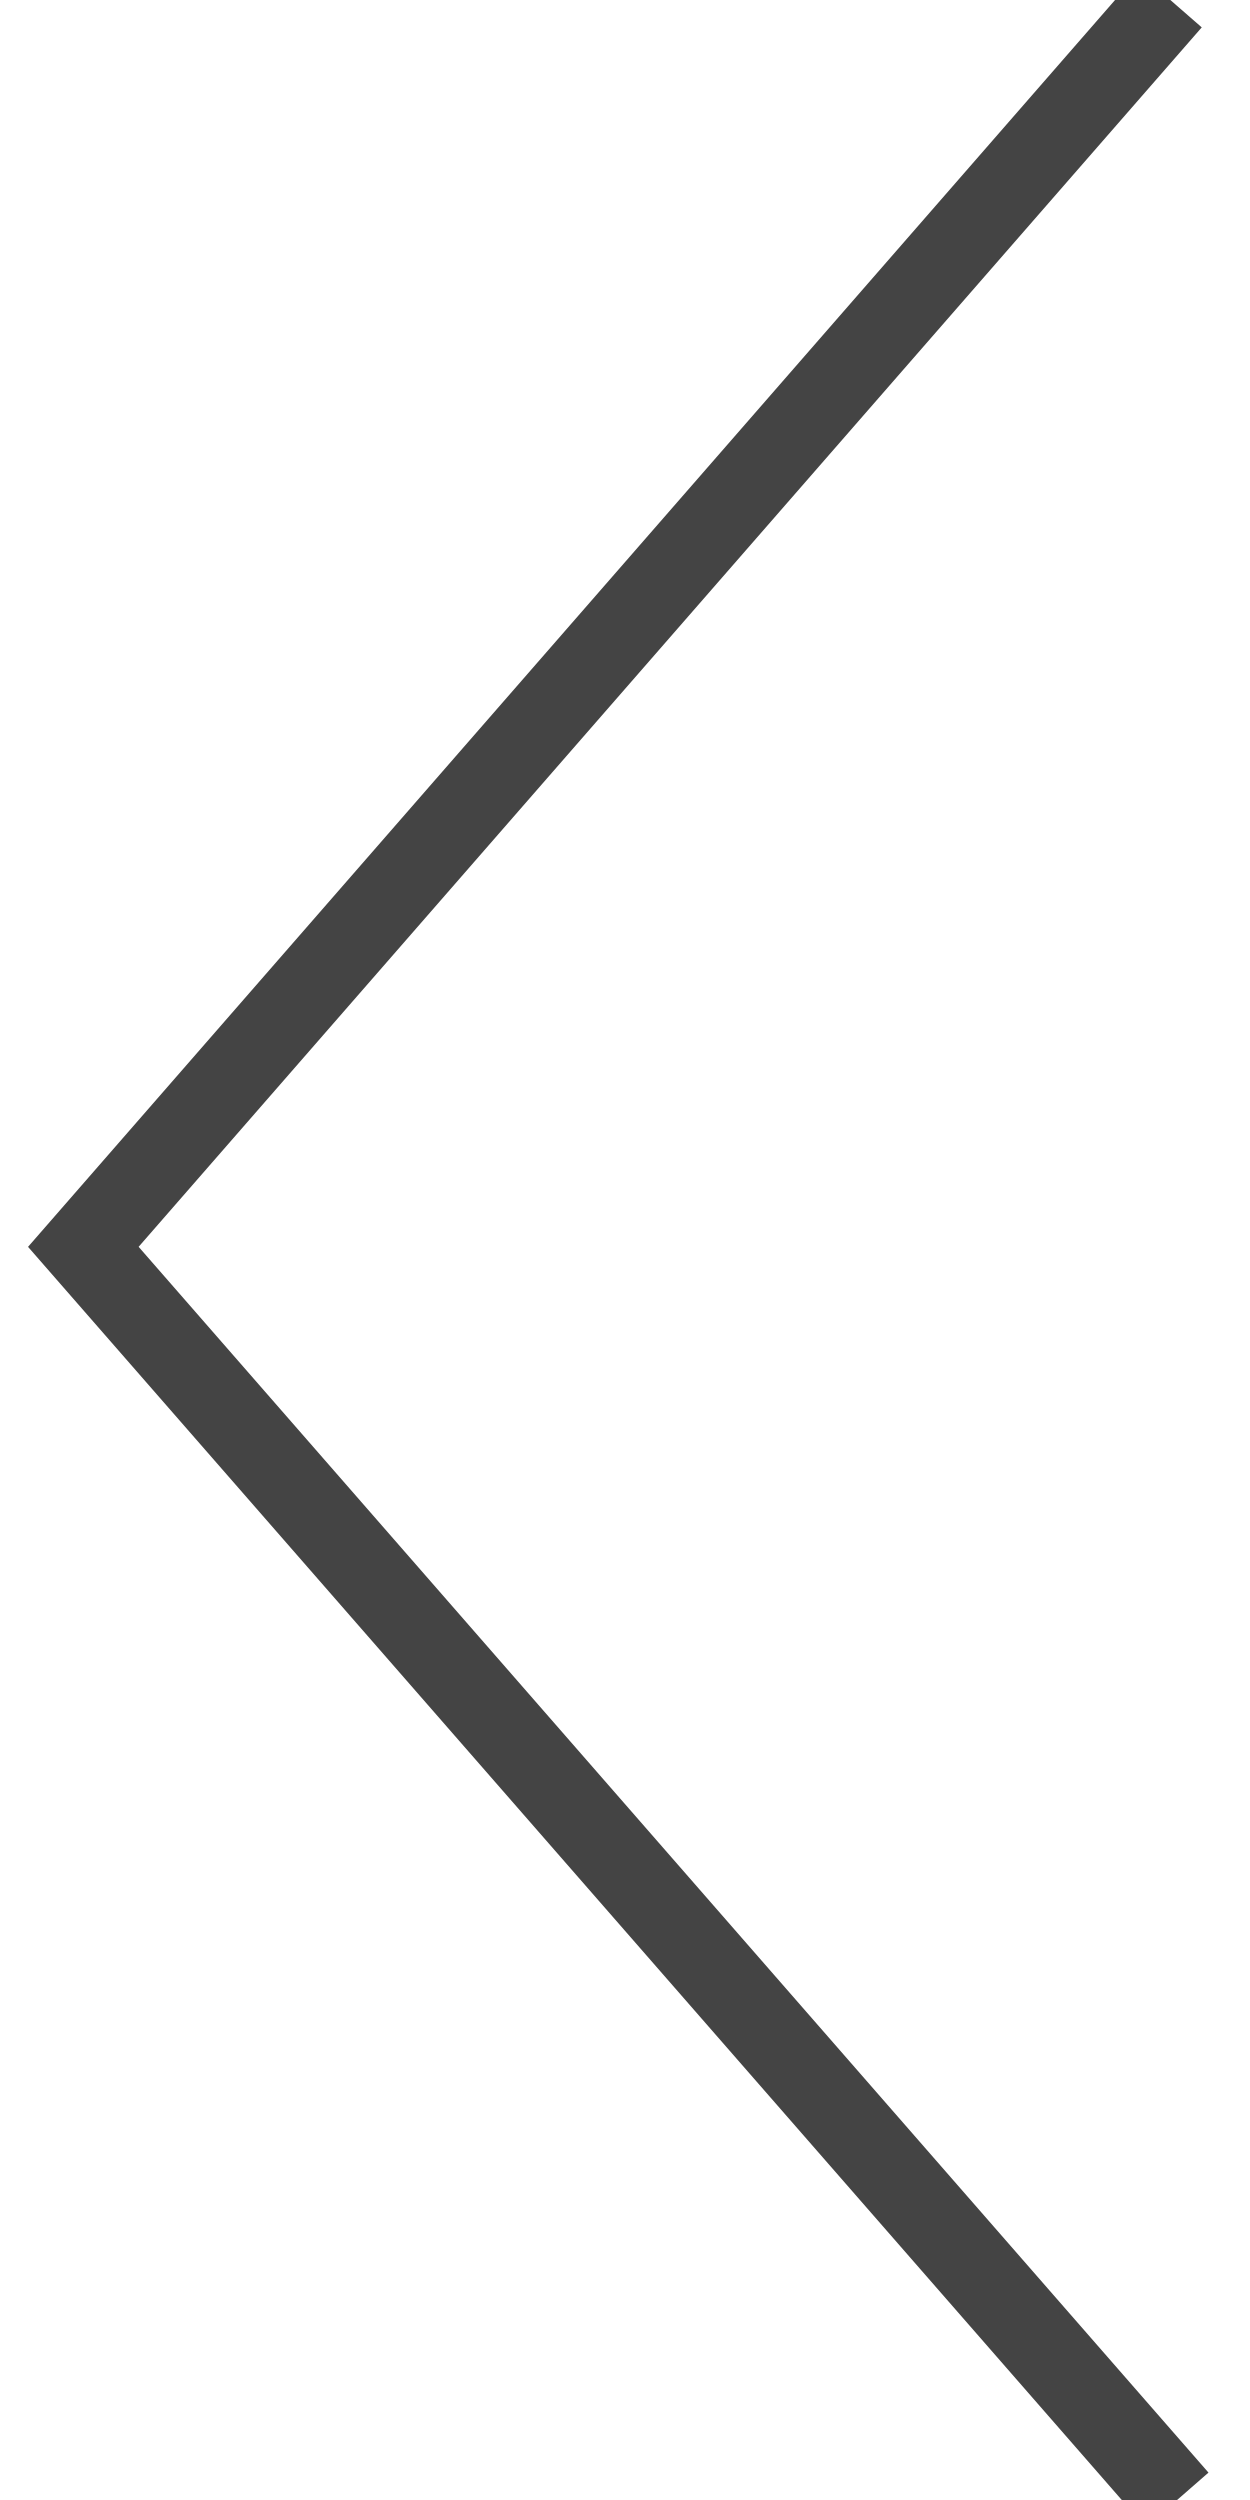
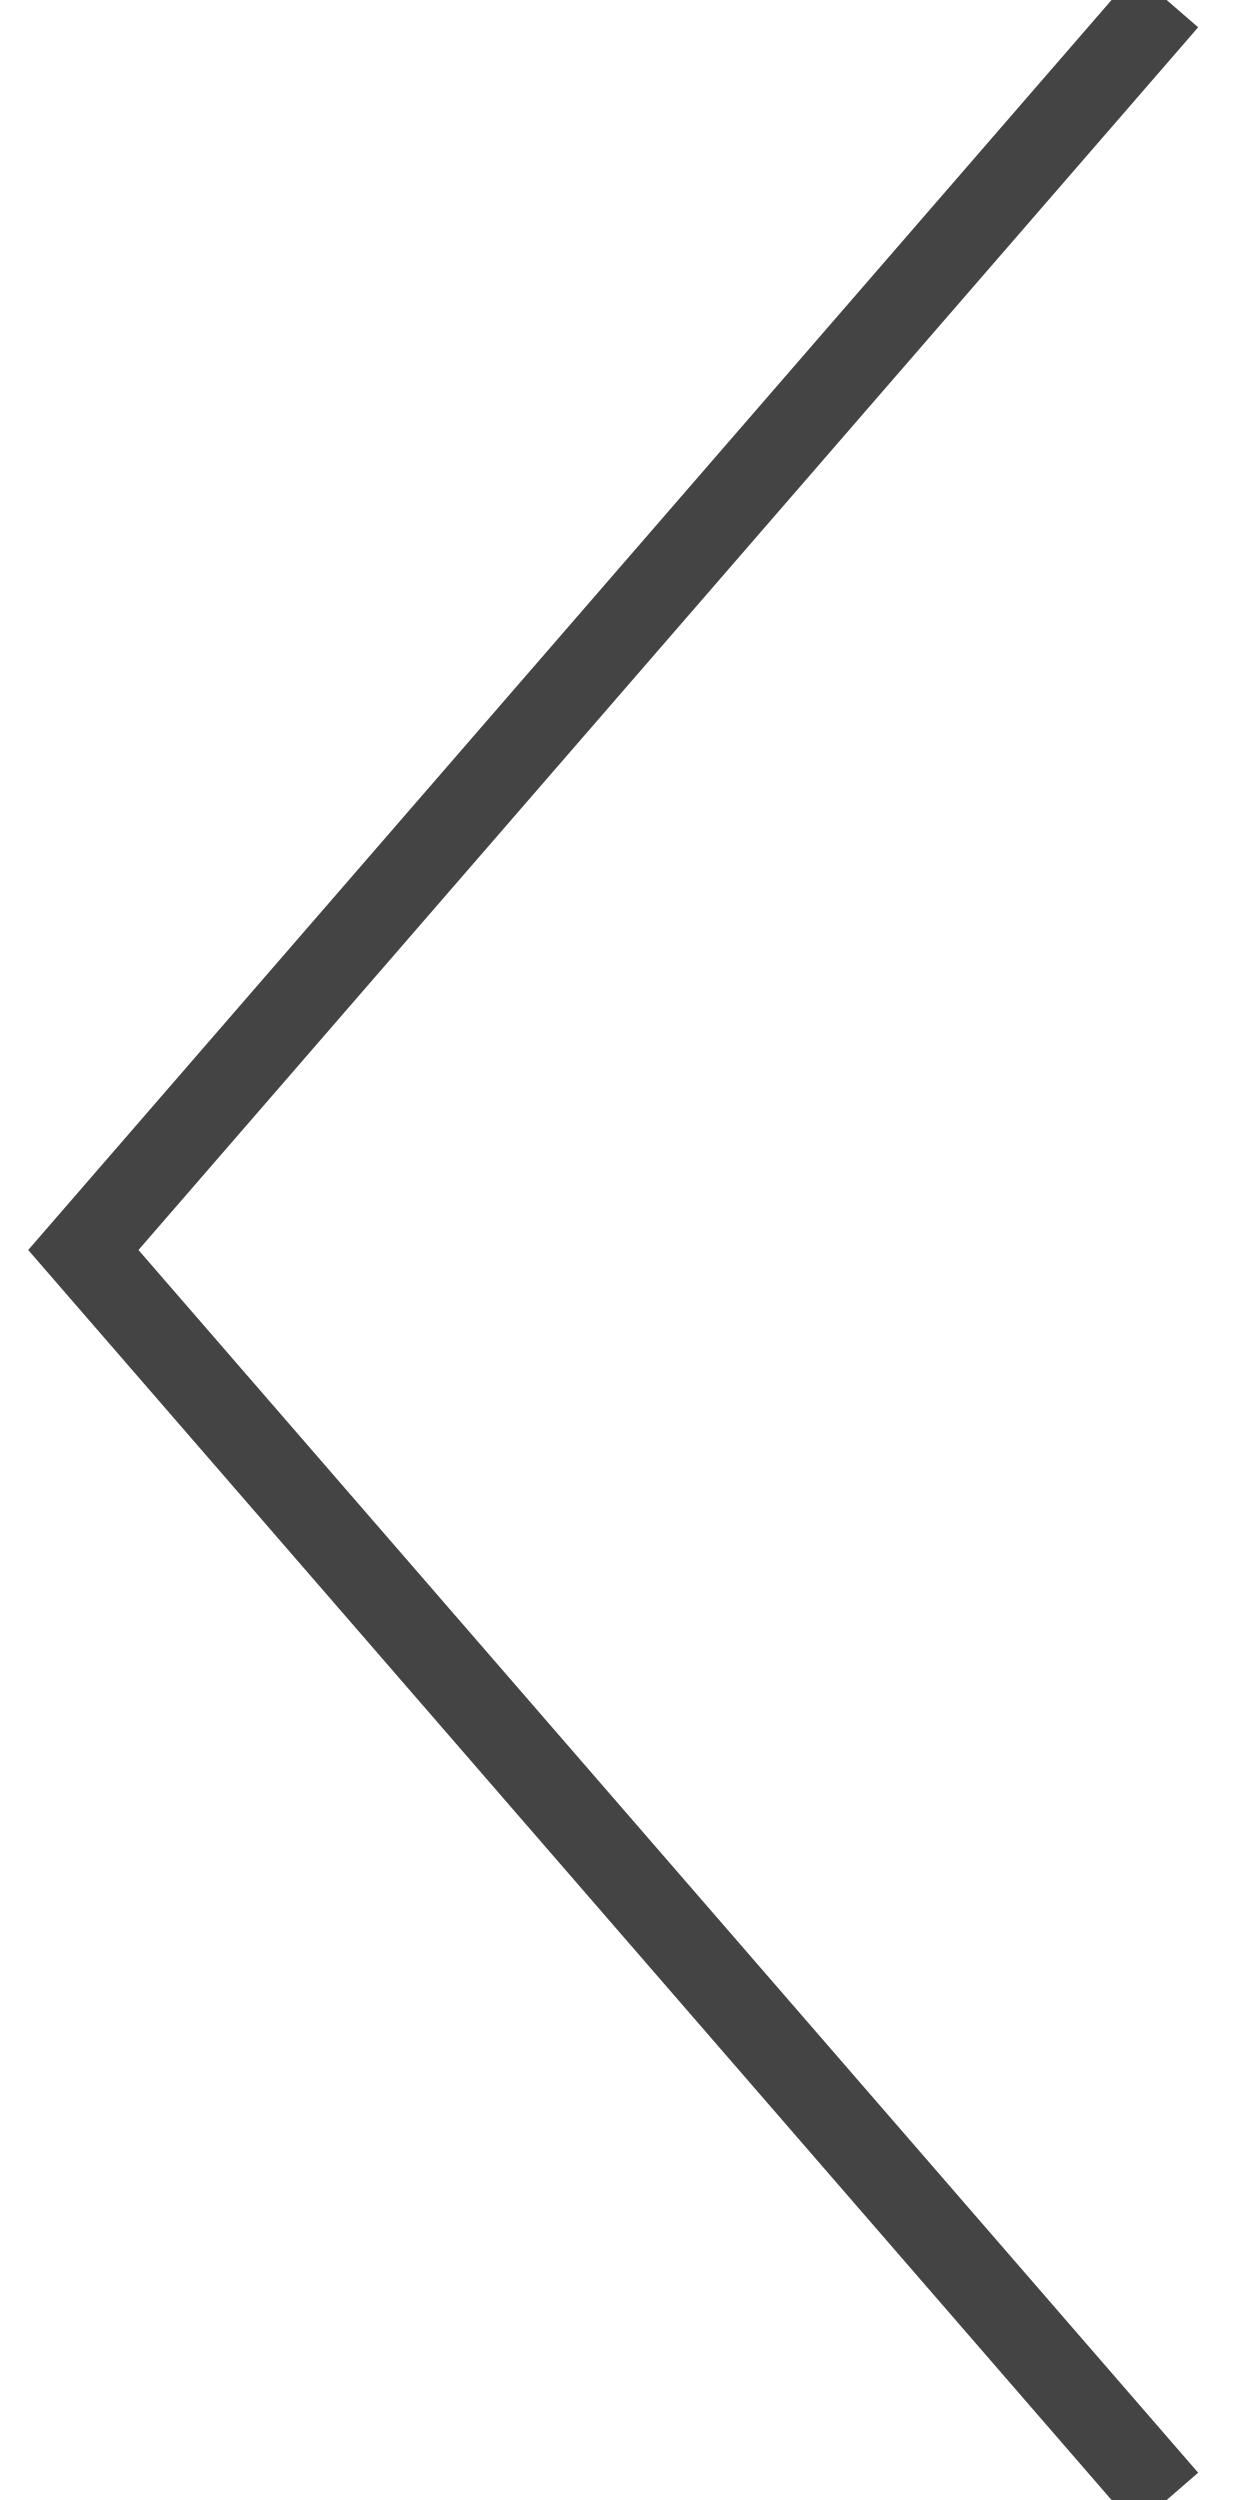
<svg xmlns="http://www.w3.org/2000/svg" width="15px" height="30px" viewBox="0 0 15 30" version="1.1">
-   <g stroke="#444444" stroke-width="1" fill="none">
-     <path d="M14.044,0 L1,14.962 L14.125,30" />
-   </g>
+   <path stroke="#444444" stroke-width="1" fill="none" d="M14,0 L1,15 L14,30" />
</svg>
